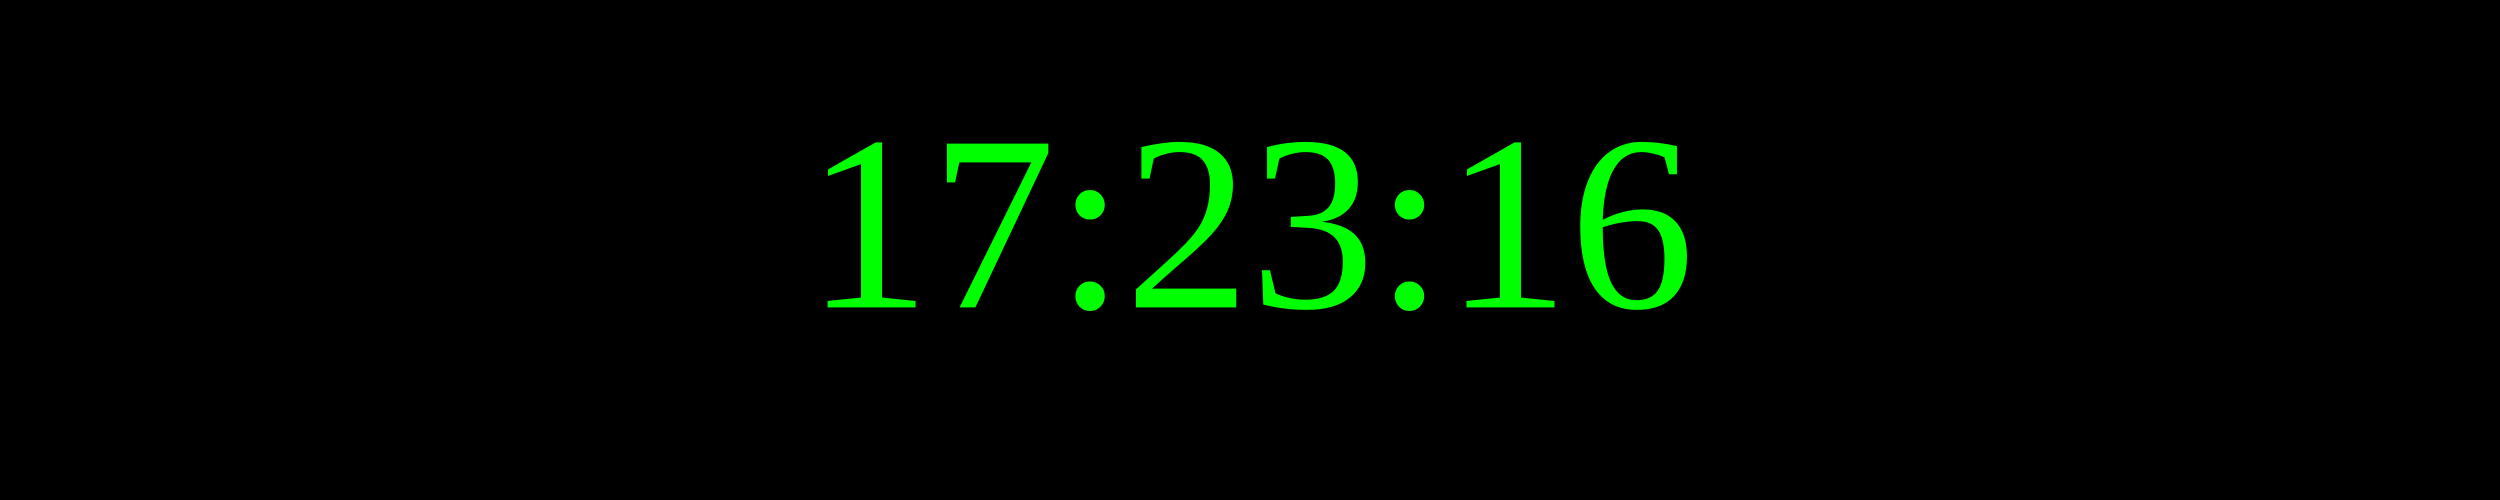
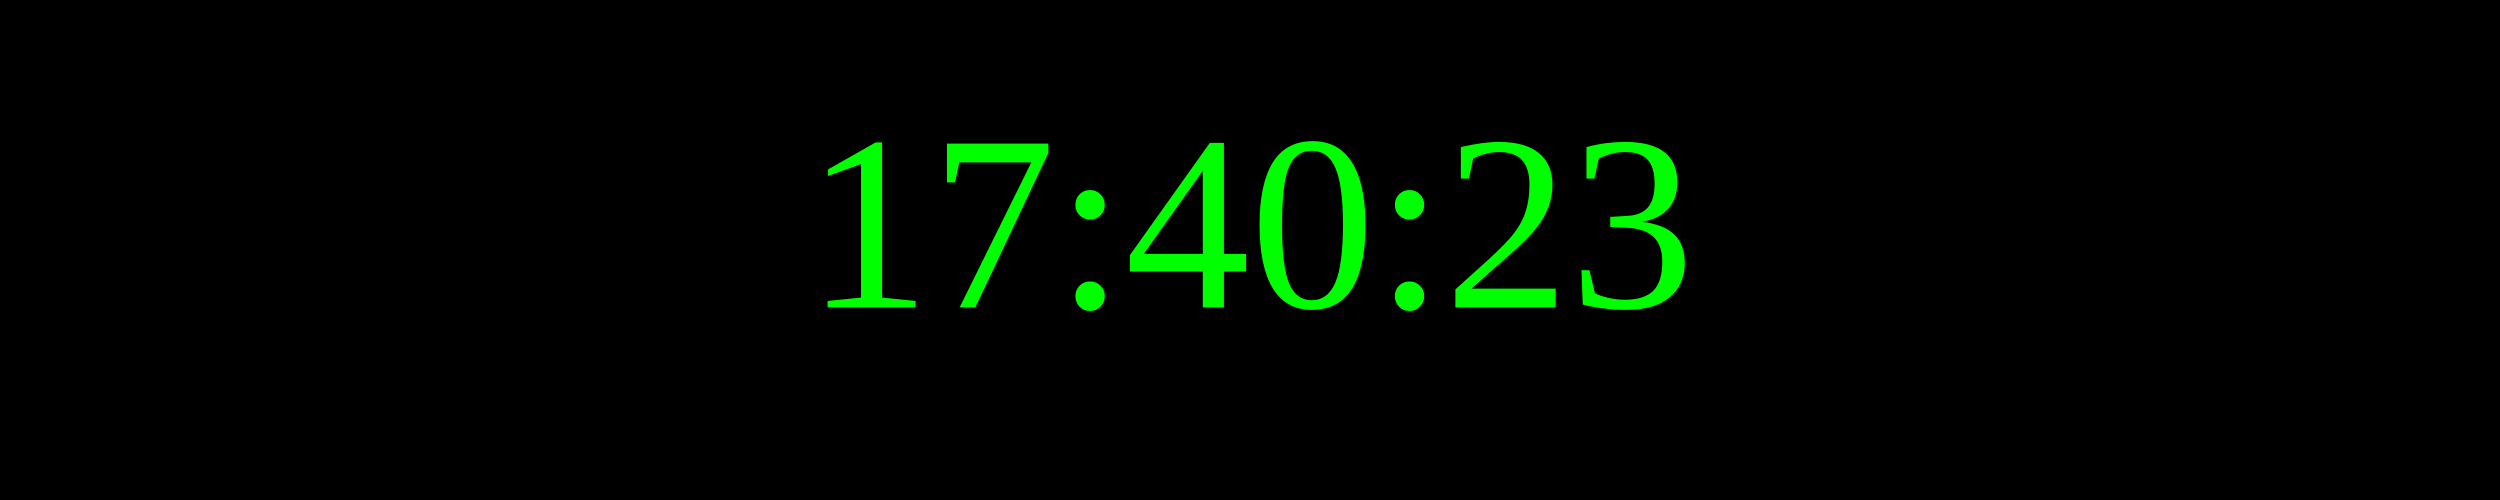
<svg xmlns="http://www.w3.org/2000/svg" width="250" height="50">
  <rect width="100%" height="100%" fill="black" />
  <text x="50%" y="50%" font-size="25" fill="lime" text-anchor="middle" dominant-baseline="middle">
- 17:23:16
+ 17:40:23
</text>
</svg>
